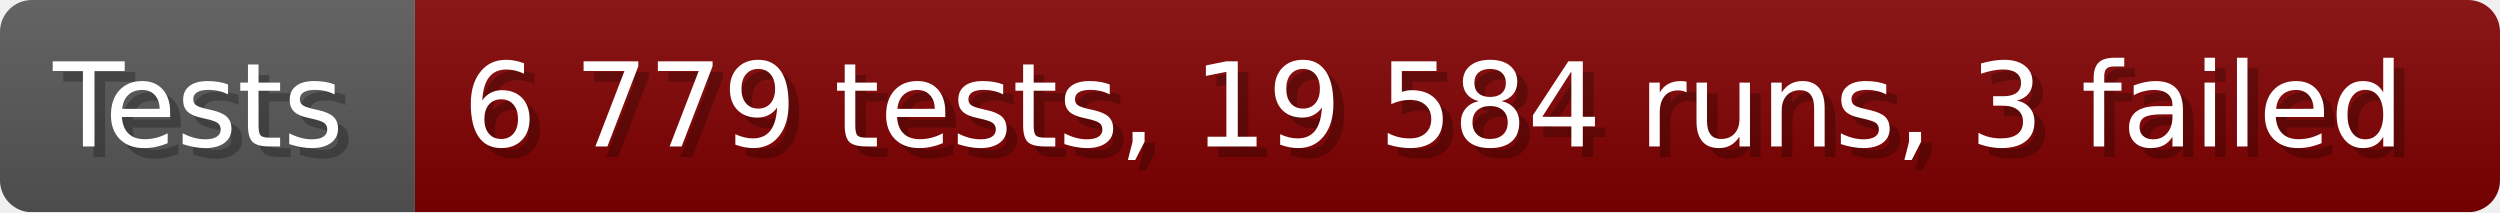
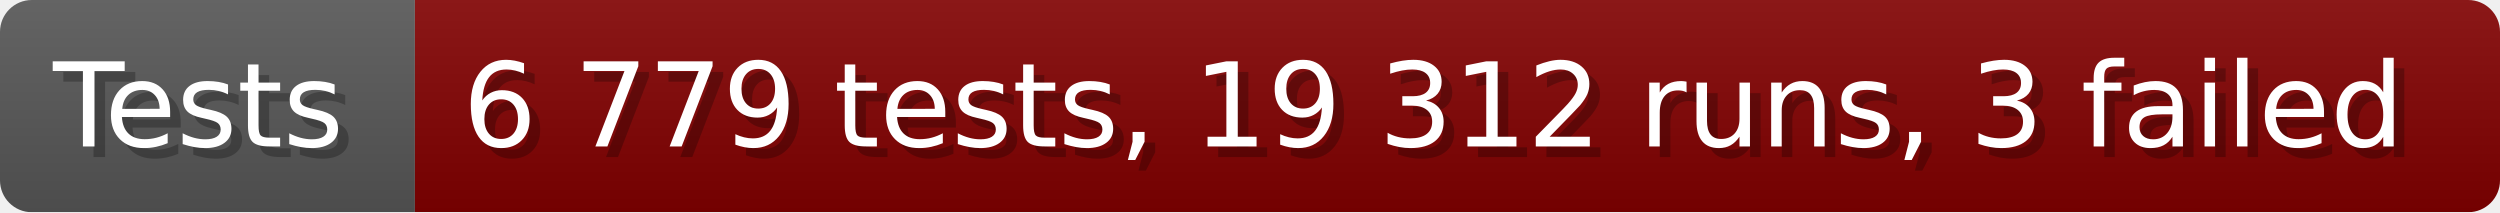
- <svg xmlns="http://www.w3.org/2000/svg" width="235.6" height="20" viewBox="0 0 2356 200" role="img" aria-label="Tests: 6 779 tests, 19 584 runs, 3 failed">
+ <svg xmlns="http://www.w3.org/2000/svg" width="235.6" height="20" viewBox="0 0 2356 200" role="img" aria-label="Tests: 6 779 tests, 19 312 runs, 3 failed">
  <linearGradient id="a" x2="0" y2="100%">
    <stop offset="0" stop-opacity=".1" stop-color="#EEE" />
    <stop offset="1" stop-opacity=".1" />
  </linearGradient>
  <mask id="m">
    <rect width="2356" height="200" rx="30" fill="#FFF" />
  </mask>
  <g mask="url(#m)">
    <rect width="391" height="200" fill="#555" />
    <rect width="1965" height="200" fill="#800000" x="391" />
    <rect width="2356" height="200" fill="url(#a)" />
  </g>
  <g aria-hidden="true" fill="#fff" text-anchor="start" font-family="Verdana,DejaVu Sans,sans-serif" font-size="110">
    <text x="60" y="148" textLength="291" fill="#000" opacity="0.25">Tests</text>
    <text x="50" y="138" textLength="291">Tests</text>
-     <text x="446" y="148" textLength="1865" fill="#000" opacity="0.25">6 779 tests, 19 584 runs, 3 failed</text>
-     <text x="436" y="138" textLength="1865">6 779 tests, 19 584 runs, 3 failed</text>
+     <text x="446" y="148" textLength="1865" fill="#000" opacity="0.25">6 779 tests, 19 312 runs, 3 failed</text>
+     <text x="436" y="138" textLength="1865">6 779 tests, 19 312 runs, 3 failed</text>
  </g>
</svg>
